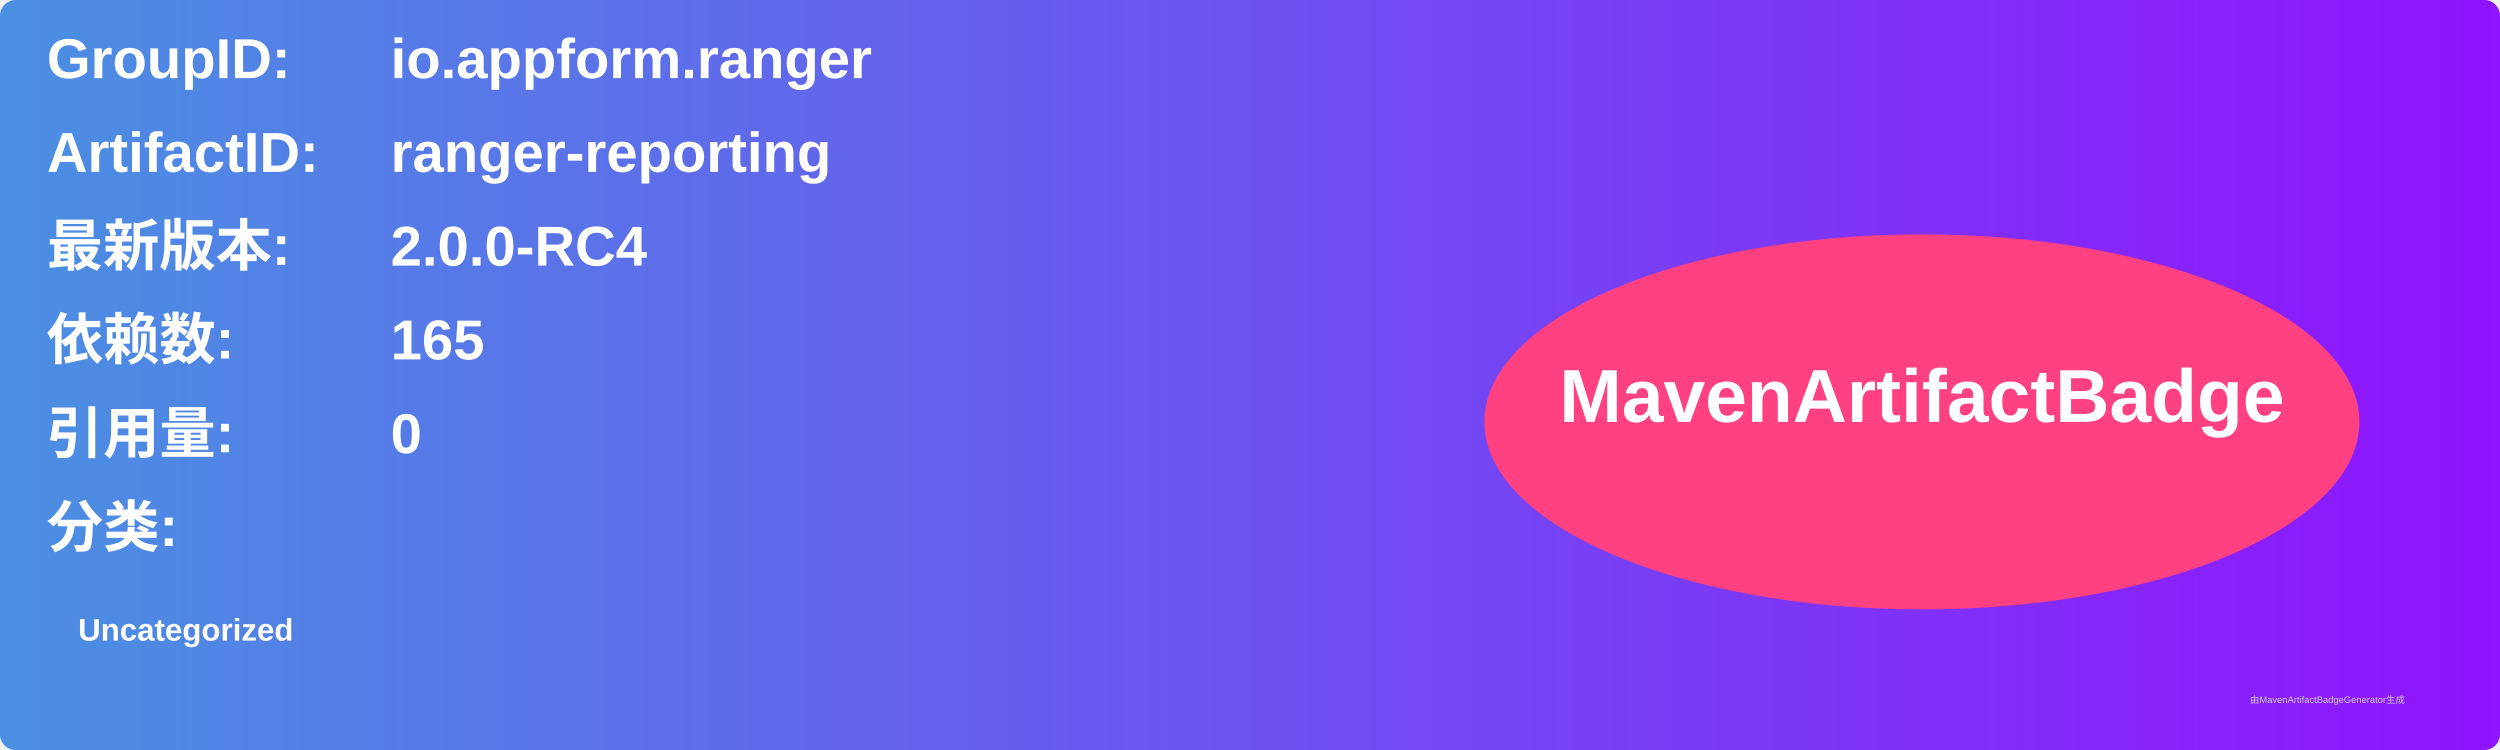
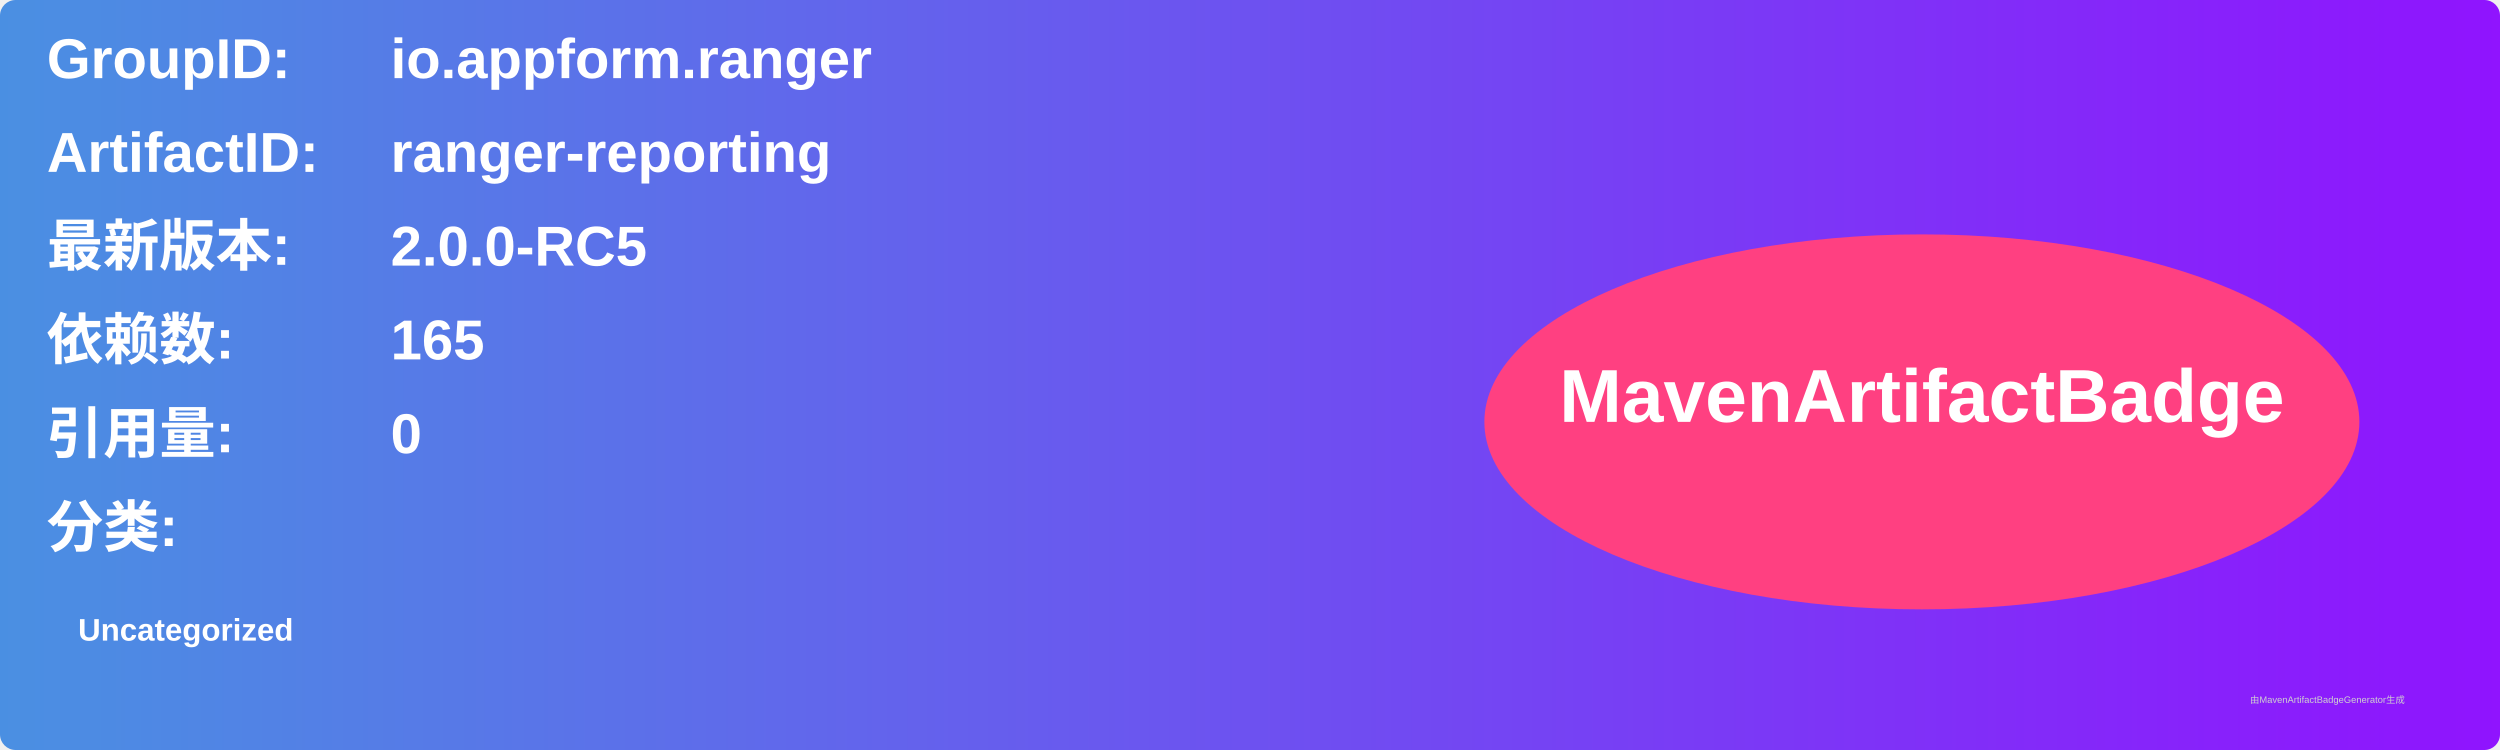
<svg xmlns="http://www.w3.org/2000/svg" width="800" height="240" viewBox="0 0 800 240">
  <linearGradient id="grad" x1="0%" y1="0%" x2="100%" y2="0%">
    <stop offset="0%" stop-color="#4a90e2" />
    <stop offset="100%" stop-color="#9013fe" />
  </linearGradient>
  <rect width="100%" height="100%" rx="5" ry="5" fill="url(#grad)" />
  <g transform="translate(15, 15)">
    <text x="0" y="10" font-family="Arial" font-size="18" fill="white" font-weight="bold" width="260">GroupID:</text>
    <text x="110" y="10" font-family="Arial" font-size="18" fill="white" font-weight="bold" width="460">io.appform.ranger</text>
    <text x="0" y="40" font-family="Arial" font-size="18" fill="white" font-weight="bold" width="260">ArtifactID:</text>
    <text x="110" y="40" font-family="Arial" font-size="18" fill="white" font-weight="bold" width="460">ranger-reporting</text>
    <text x="0" y="70" font-family="Arial" font-size="18" fill="white" font-weight="bold">最新版本:</text>
    <text x="110" y="70" font-family="Arial" font-size="18" fill="white" font-weight="bold">
-       <tspan font-weight="bold">2.0.0-RC4</tspan>
+       <tspan font-weight="bold">2.0.0-RC5</tspan>
    </text>
    <text x="0" y="100" font-family="Arial" font-size="18" fill="white" font-weight="bold">依赖数: </text>
    <text x="110" y="100" font-family="Arial" font-size="18" fill="white">
      <tspan font-weight="bold">165</tspan>
    </text>
    <text x="0" y="130" font-family="Arial" font-size="18" fill="white" font-weight="bold">引用量: </text>
    <text x="110" y="130" font-family="Arial" font-size="18" fill="white">
      <tspan font-weight="bold">0</tspan>
    </text>
    <text x="0" y="160" font-family="Arial" font-size="18" fill="white" font-weight="bold">分类:</text>
    <text x="10" y="190" font-family="Arial" font-size="10" fill="white">
      <tspan font-weight="bold">Uncategorized</tspan>
    </text>
    <ellipse cx="600" cy="120" rx="140" ry="60" fill="#ff4081" />
    <text x="600" y="120" text-anchor="middle" font-family="Arial" font-size="24" fill="white" font-weight="bold">MavenArtifactBadge</text>
  </g>
  <text x="720" y="225" font-family="Arial" font-size="3" fill="#d0d0d0">由MavenArtifactBadgeGenerator生成</text>
</svg>
